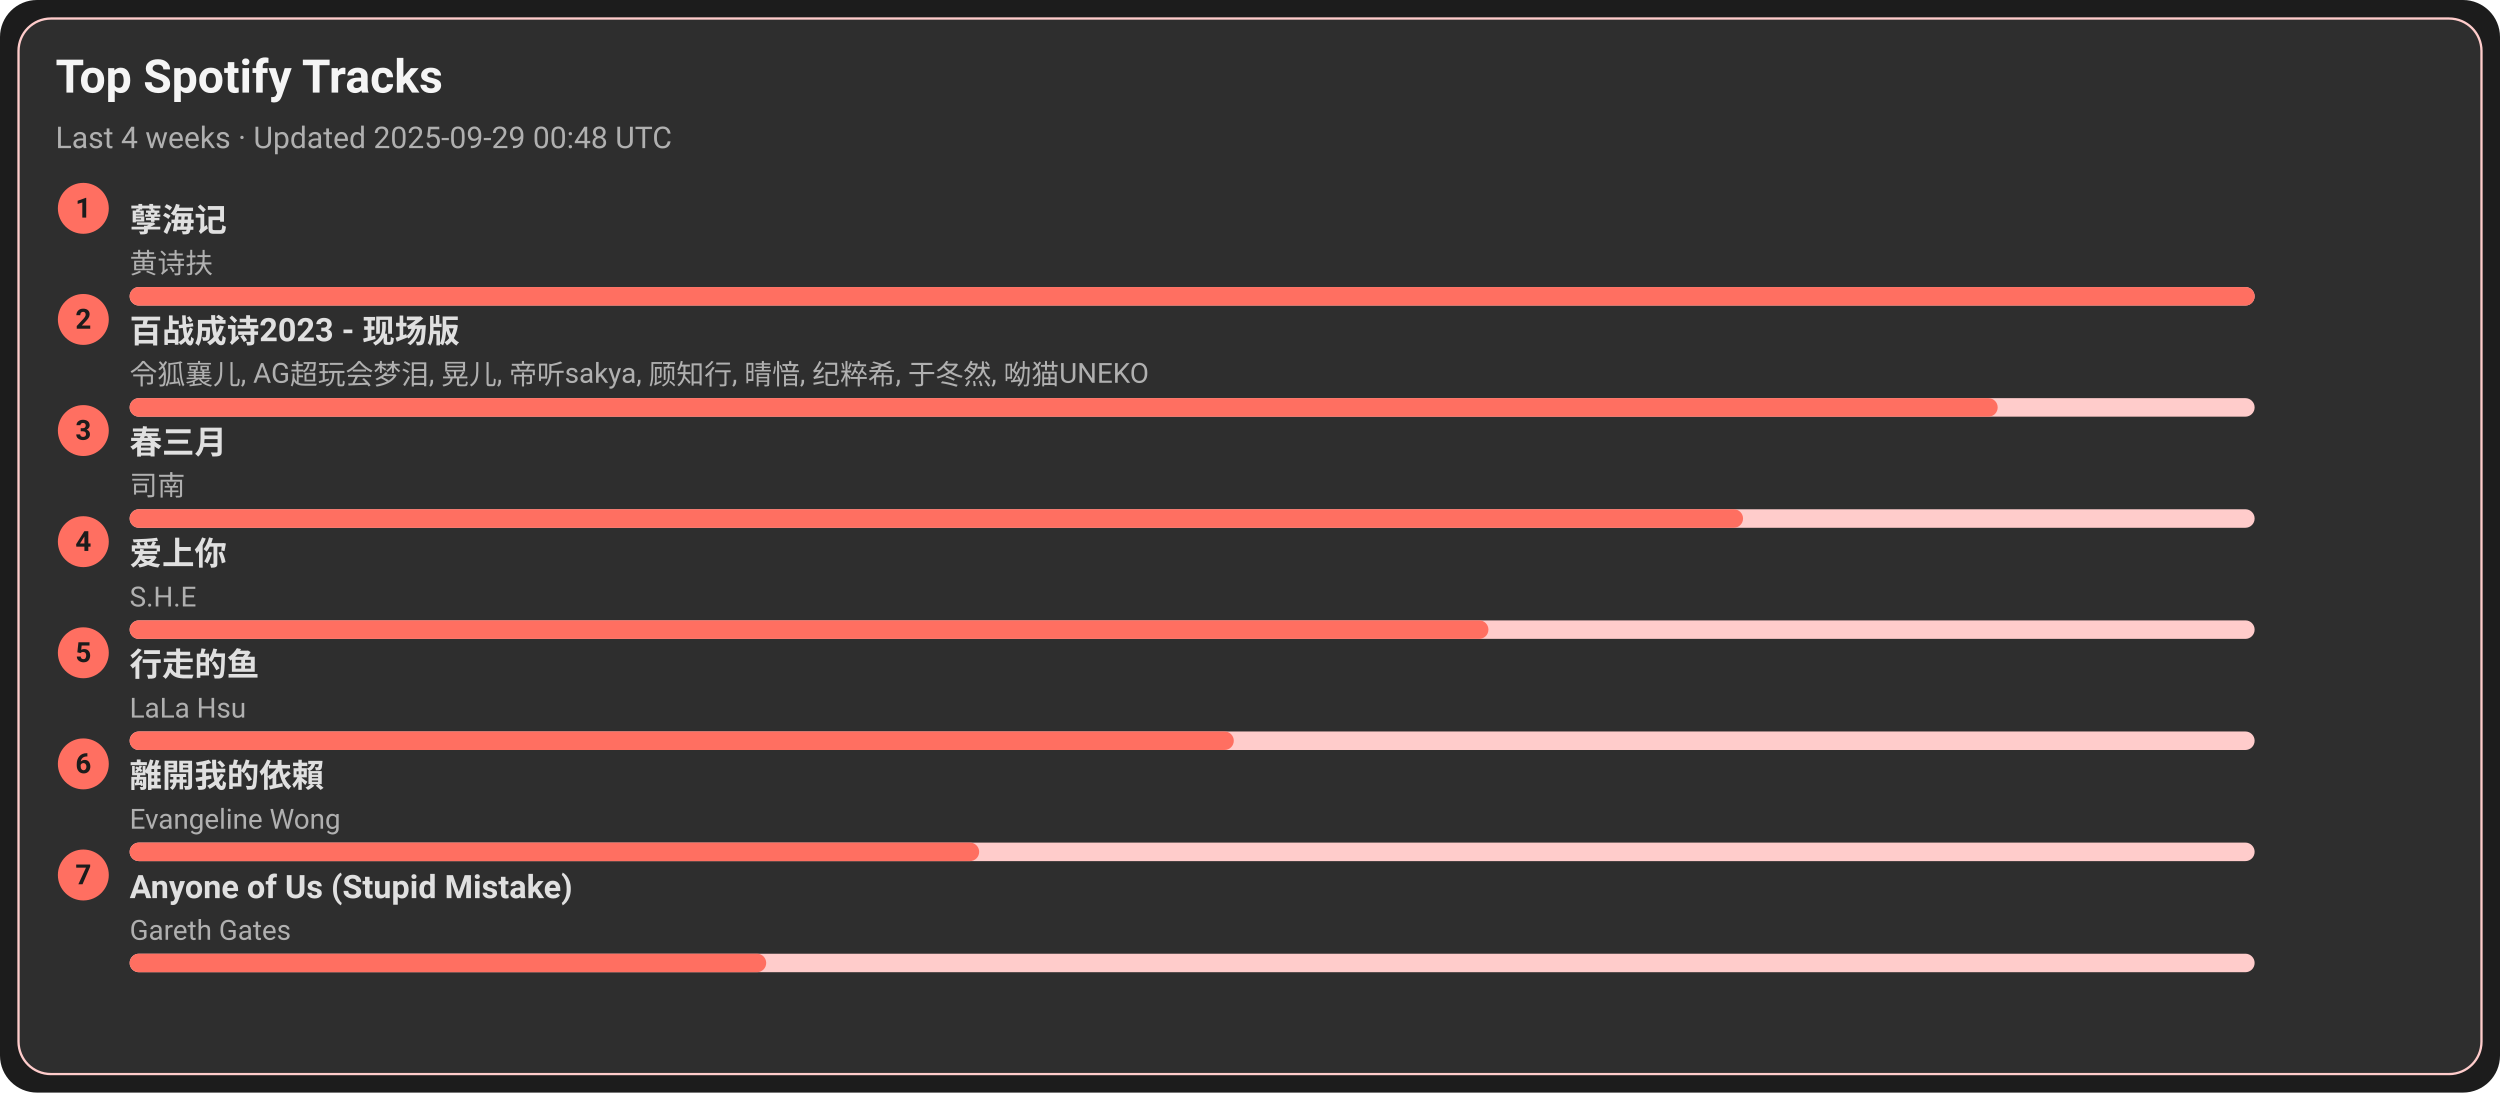
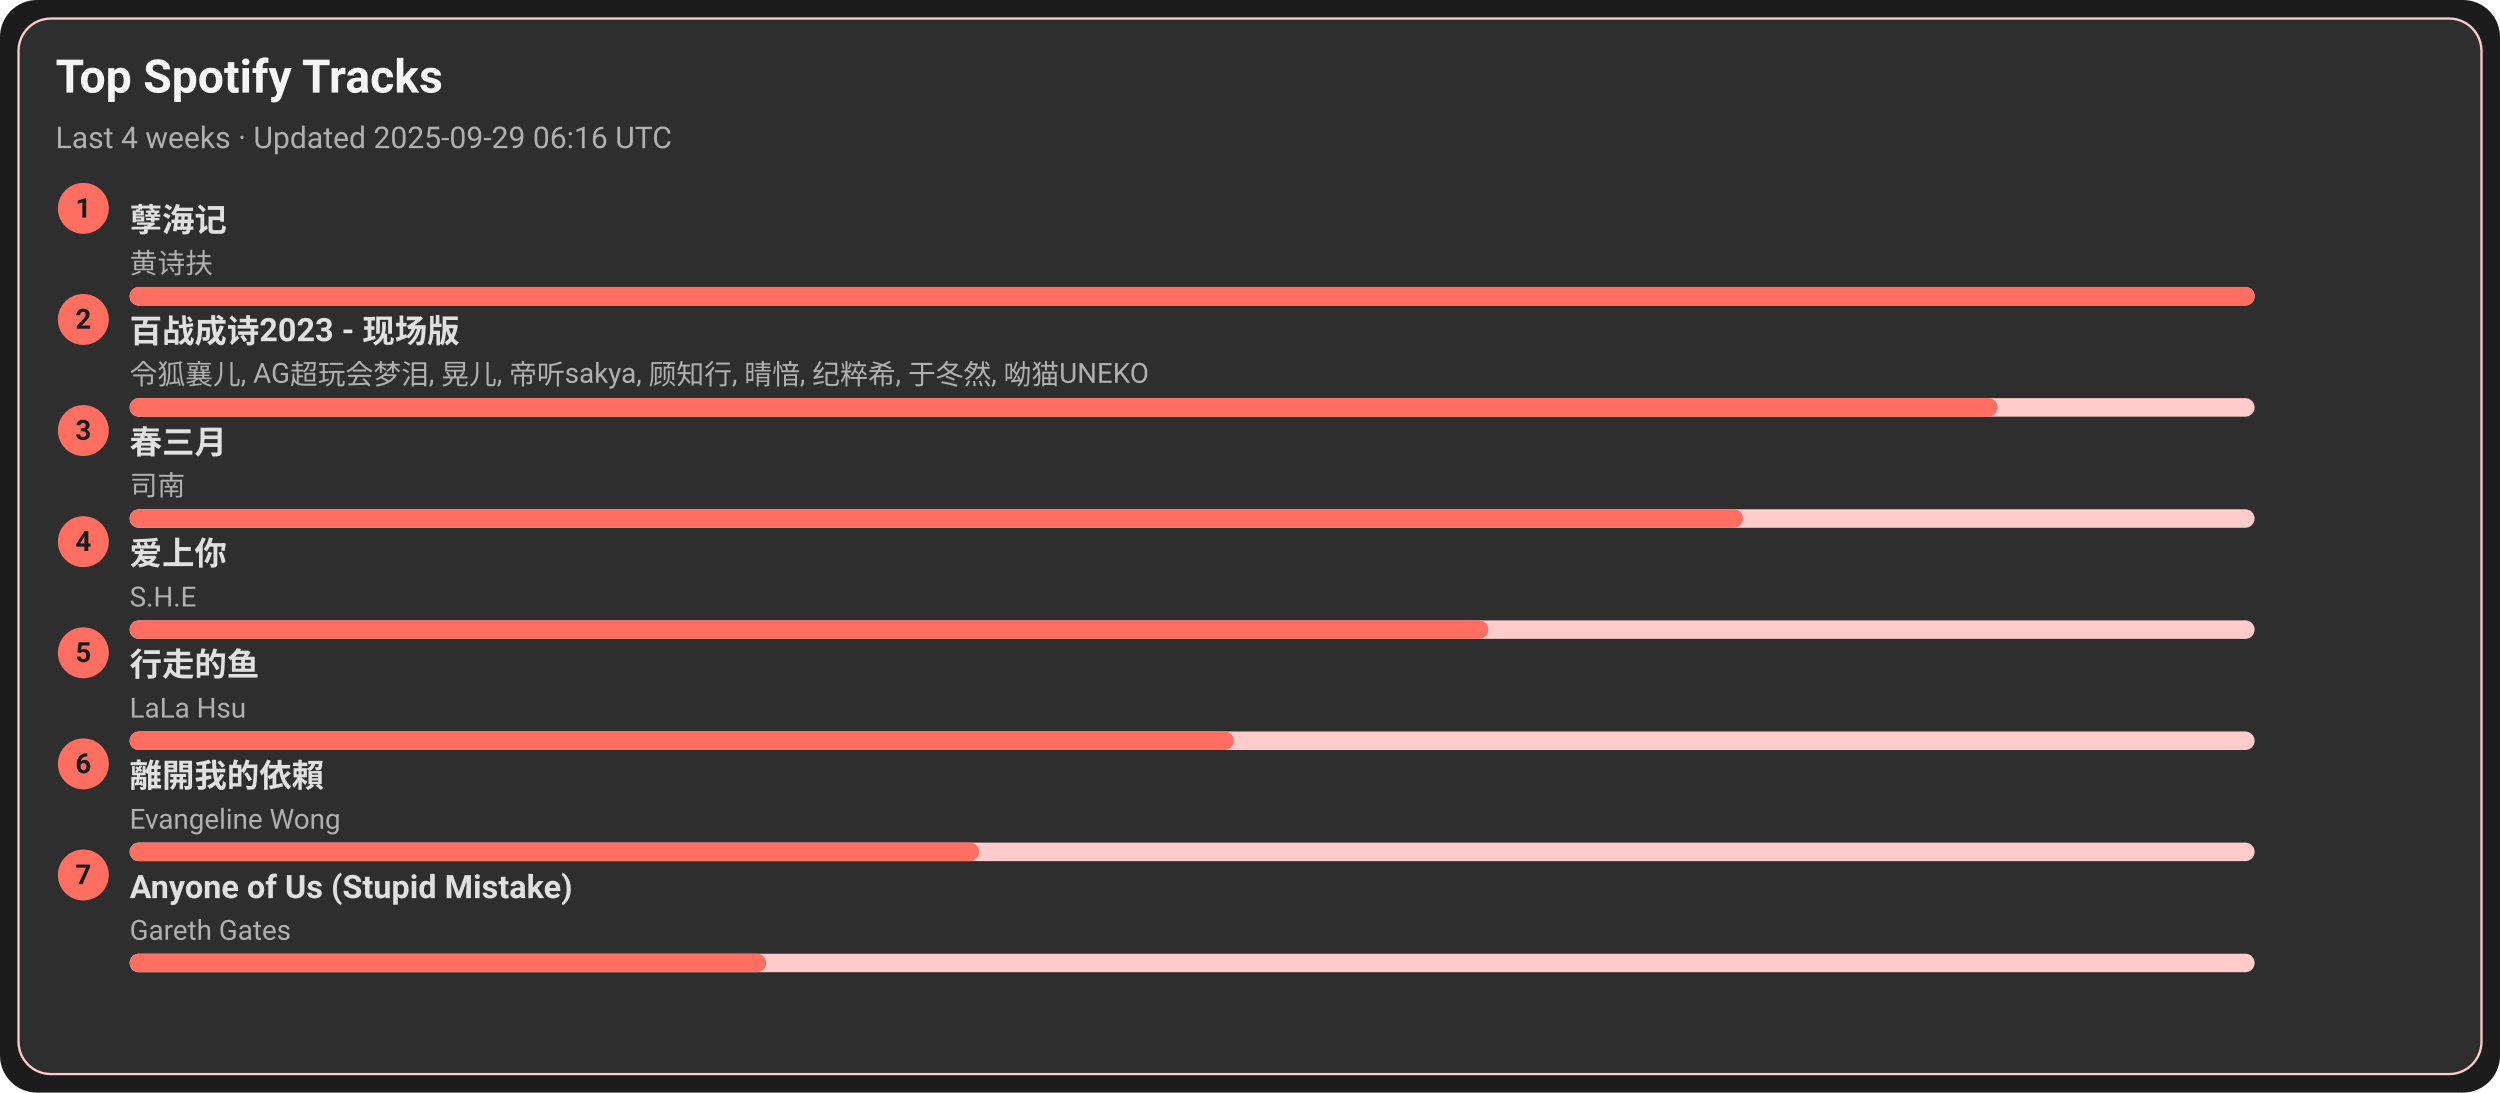
<svg xmlns="http://www.w3.org/2000/svg" width="1080" height="472" viewBox="0 0 1080 472">
  <style>text{font-family:-apple-system,BlinkMacSystemFont,Segoe UI,Roboto,Ubuntu,Helvetica Neue,Arial,Noto Sans,sans-serif}</style>
  <rect width="1080" height="472" rx="16" fill="#1c1c1c" />
  <rect x="8" y="8" width="1064" height="456" rx="14" fill="#2e2e2e" stroke="#ffcccb" />
  <text x="24" y="40" font-size="20" fill="#f5f5f5" font-weight="600">Top Spotify Tracks</text>
-   <text x="24" y="64" font-size="13" fill="#b0b0b0">Last 4 weeks · Updated 2025-09-29 00:48 UTC</text>
+   <text x="24" y="64" font-size="13" fill="#b0b0b0">Last 4 weeks · Updated 2025-09-29 06:16 UTC</text>
  <circle cx="36" cy="90" r="11" fill="#ff6f61" />
  <text x="36" y="94" text-anchor="middle" font-size="12" fill="#1c1c1c" font-weight="700">1</text>
  <a href="https://open.spotify.com/track/3eIovUMhirNN6btJbpzNqD" target="_blank" rel="noopener noreferrer">
    <text x="56" y="100" font-size="14" fill="#e0e0e0" font-weight="600">孽海记</text>
  </a>
  <text x="56" y="118" font-size="12" fill="#b0b0b0">黄诗扶</text>
  <rect x="56" y="124" width="918" height="8" rx="4" fill="#ffcccb" />
  <rect x="56" y="124" width="918" height="8" rx="4" fill="#ff6f61" />
  <circle cx="36" cy="138" r="11" fill="#ff6f61" />
  <text x="36" y="142" text-anchor="middle" font-size="12" fill="#1c1c1c" font-weight="700">2</text>
  <a href="https://open.spotify.com/track/2gttnS8fWnDwziLFt2TLEi" target="_blank" rel="noopener noreferrer">
    <text x="56" y="148" font-size="14" fill="#e0e0e0" font-weight="600">百战成诗2023 - 现场版</text>
  </a>
  <text x="56" y="166" font-size="12" fill="#b0b0b0">令狐襄儿, AG超玩会梦泪, 晃儿, 帝听sakya, 顾知行, 晴愔, 纪粹希, 于冬然, 呦猫UNEKO</text>
  <rect x="56" y="172" width="918" height="8" rx="4" fill="#ffcccb" />
  <rect x="56" y="172" width="807" height="8" rx="4" fill="#ff6f61" />
  <circle cx="36" cy="186" r="11" fill="#ff6f61" />
  <text x="36" y="190" text-anchor="middle" font-size="12" fill="#1c1c1c" font-weight="700">3</text>
  <a href="https://open.spotify.com/track/5A9BOP4WTk2UayDlMb8w98" target="_blank" rel="noopener noreferrer">
    <text x="56" y="196" font-size="14" fill="#e0e0e0" font-weight="600">春三月</text>
  </a>
  <text x="56" y="214" font-size="12" fill="#b0b0b0">司南</text>
  <rect x="56" y="220" width="918" height="8" rx="4" fill="#ffcccb" />
  <rect x="56" y="220" width="697" height="8" rx="4" fill="#ff6f61" />
  <circle cx="36" cy="234" r="11" fill="#ff6f61" />
  <text x="36" y="238" text-anchor="middle" font-size="12" fill="#1c1c1c" font-weight="700">4</text>
  <a href="https://open.spotify.com/track/4hcNpo1rtbzyNswsM5byTf" target="_blank" rel="noopener noreferrer">
    <text x="56" y="244" font-size="14" fill="#e0e0e0" font-weight="600">爱上你</text>
  </a>
  <text x="56" y="262" font-size="12" fill="#b0b0b0">S.H.E</text>
  <rect x="56" y="268" width="918" height="8" rx="4" fill="#ffcccb" />
  <rect x="56" y="268" width="587" height="8" rx="4" fill="#ff6f61" />
  <circle cx="36" cy="282" r="11" fill="#ff6f61" />
  <text x="36" y="286" text-anchor="middle" font-size="12" fill="#1c1c1c" font-weight="700">5</text>
  <a href="https://open.spotify.com/track/5tGyQ1cWTaHBfZSHWr8AZb" target="_blank" rel="noopener noreferrer">
    <text x="56" y="292" font-size="14" fill="#e0e0e0" font-weight="600">行走的鱼</text>
  </a>
  <text x="56" y="310" font-size="12" fill="#b0b0b0">LaLa Hsu</text>
  <rect x="56" y="316" width="918" height="8" rx="4" fill="#ffcccb" />
  <rect x="56" y="316" width="477" height="8" rx="4" fill="#ff6f61" />
  <circle cx="36" cy="330" r="11" fill="#ff6f61" />
  <text x="36" y="334" text-anchor="middle" font-size="12" fill="#1c1c1c" font-weight="700">6</text>
  <a href="https://open.spotify.com/track/28VBdtYc5Cpmey4Cpvcrby" target="_blank" rel="noopener noreferrer">
    <text x="56" y="340" font-size="14" fill="#e0e0e0" font-weight="600">離開我的依賴</text>
  </a>
  <text x="56" y="358" font-size="12" fill="#b0b0b0">Evangeline Wong</text>
  <rect x="56" y="364" width="918" height="8" rx="4" fill="#ffcccb" />
  <rect x="56" y="364" width="367" height="8" rx="4" fill="#ff6f61" />
  <circle cx="36" cy="378" r="11" fill="#ff6f61" />
  <text x="36" y="382" text-anchor="middle" font-size="12" fill="#1c1c1c" font-weight="700">7</text>
  <a href="https://open.spotify.com/track/7KZo8AI9F3Vnn3FXEYBL9f" target="_blank" rel="noopener noreferrer">
    <text x="56" y="388" font-size="14" fill="#e0e0e0" font-weight="600">Anyone of Us (Stupid Mistake)</text>
  </a>
  <text x="56" y="406" font-size="12" fill="#b0b0b0">Gareth Gates</text>
  <rect x="56" y="412" width="918" height="8" rx="4" fill="#ffcccb" />
  <rect x="56" y="412" width="275" height="8" rx="4" fill="#ff6f61" />
</svg>
